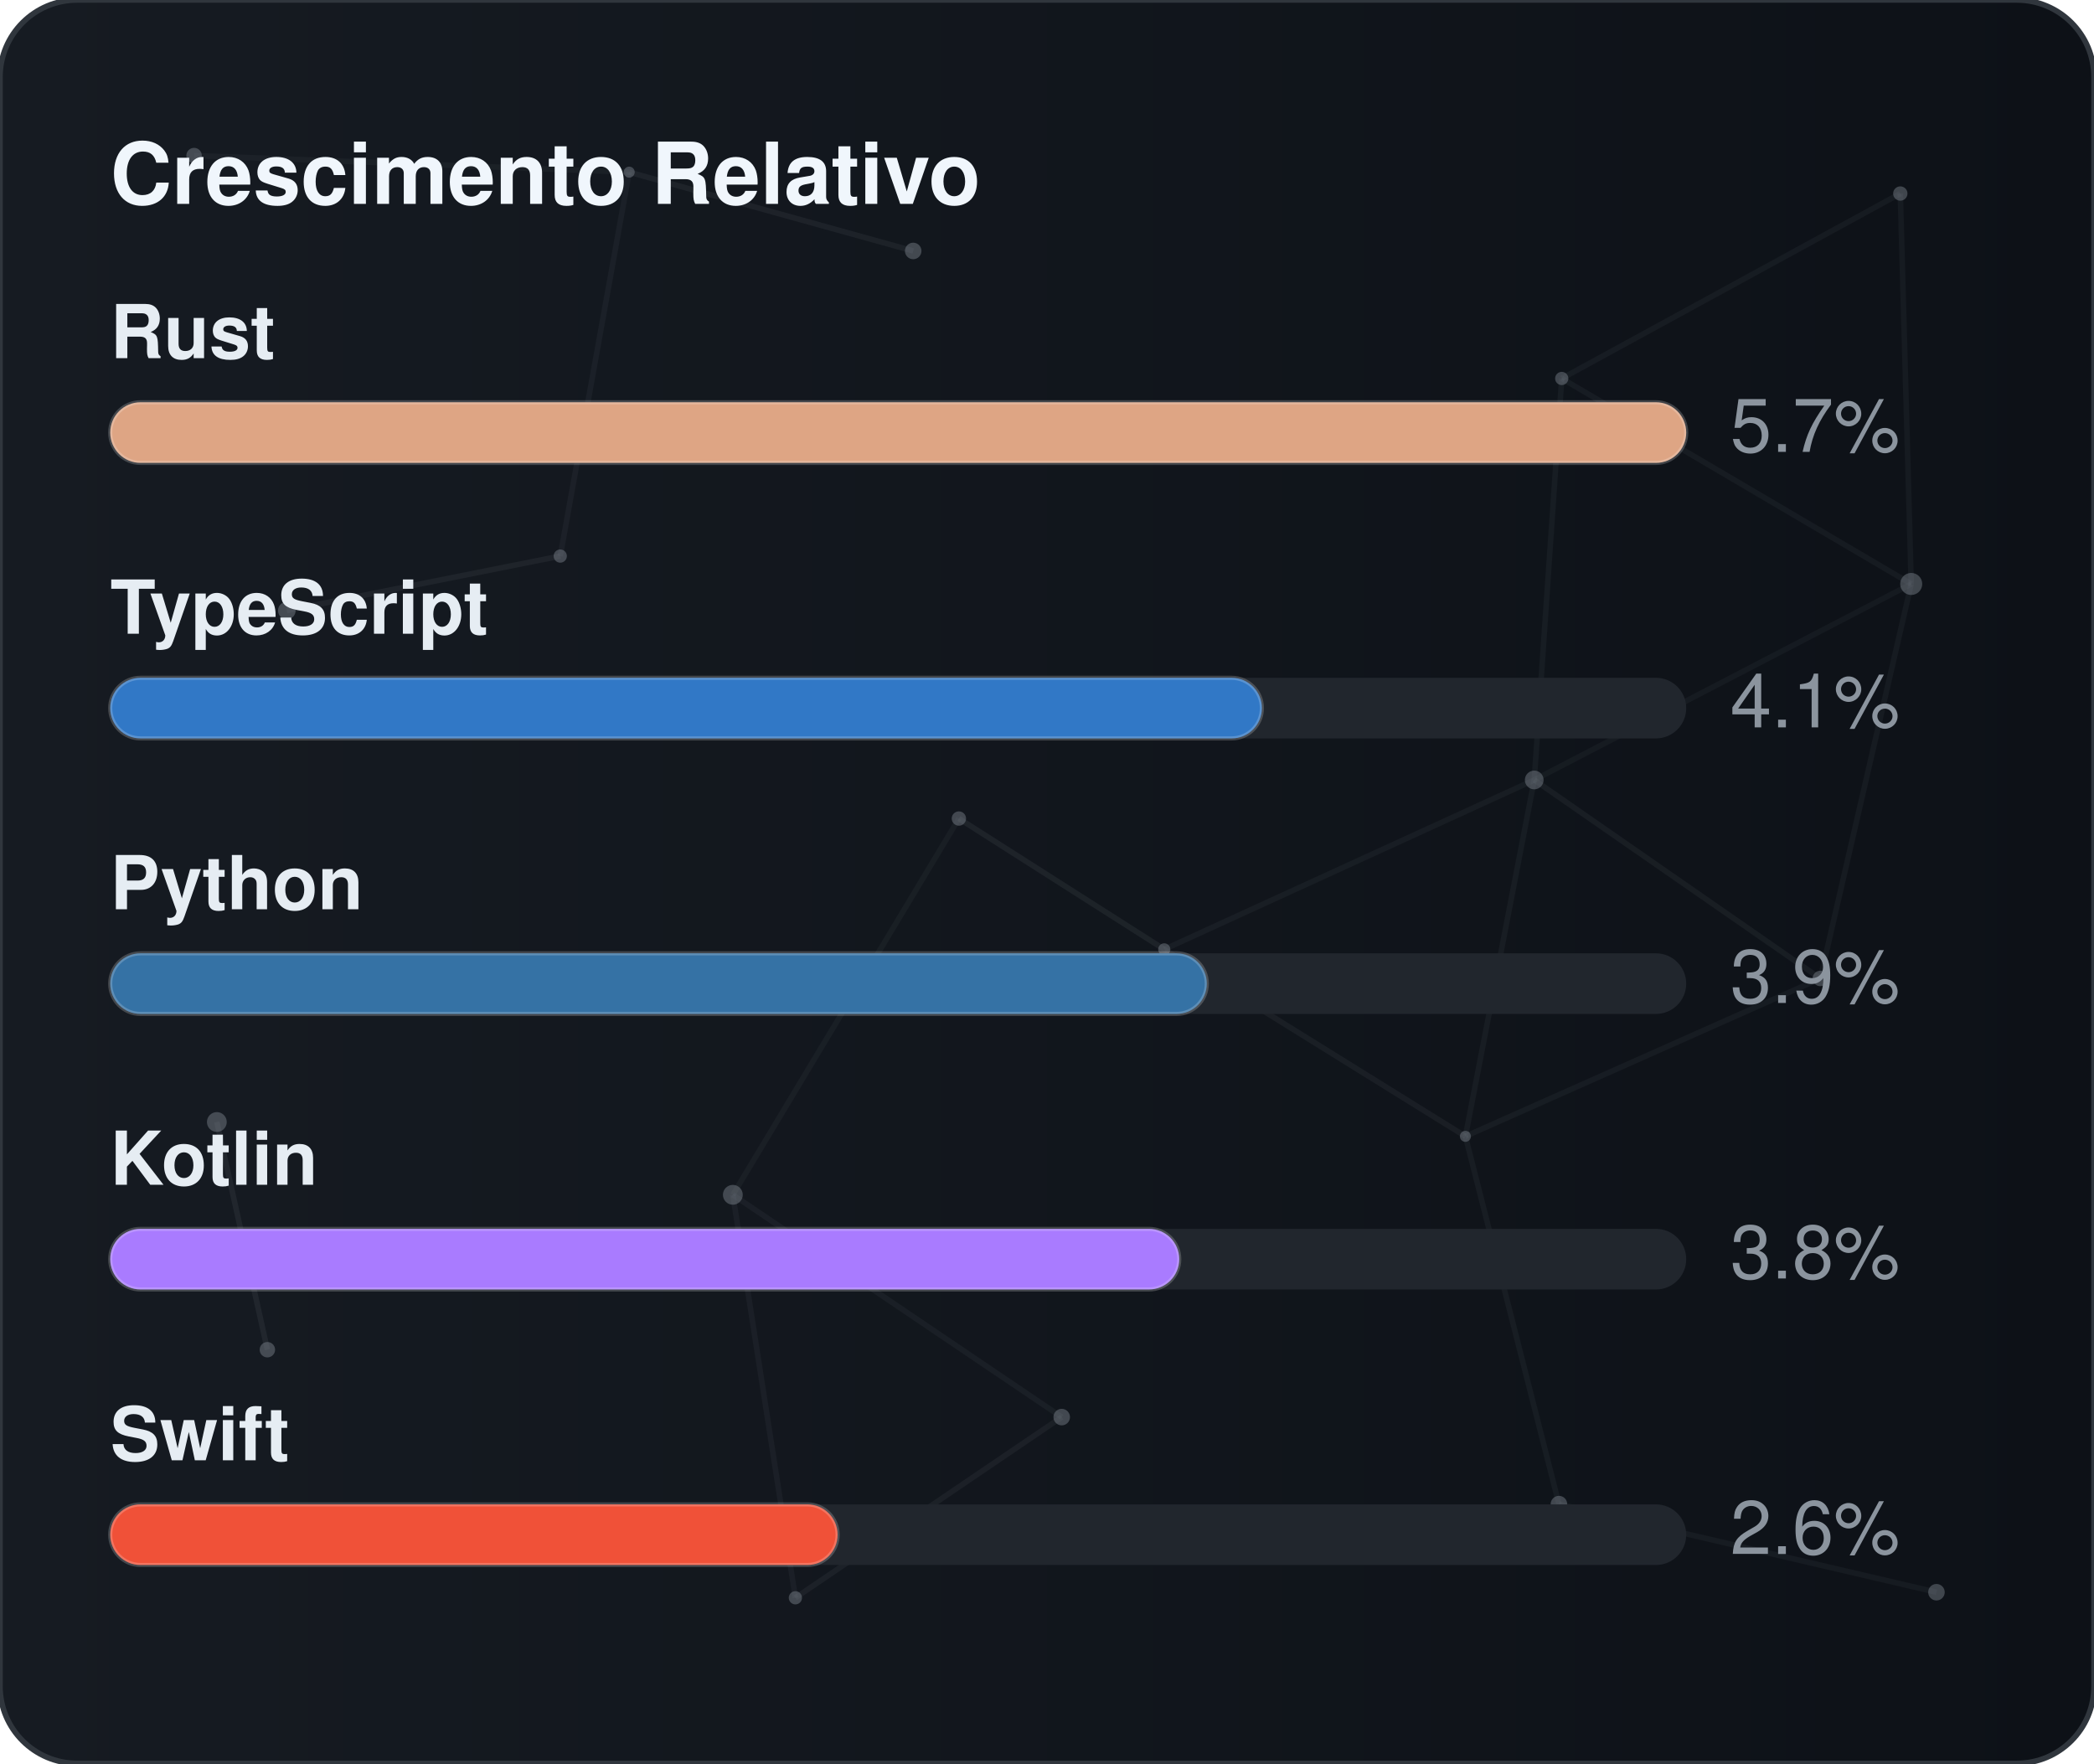
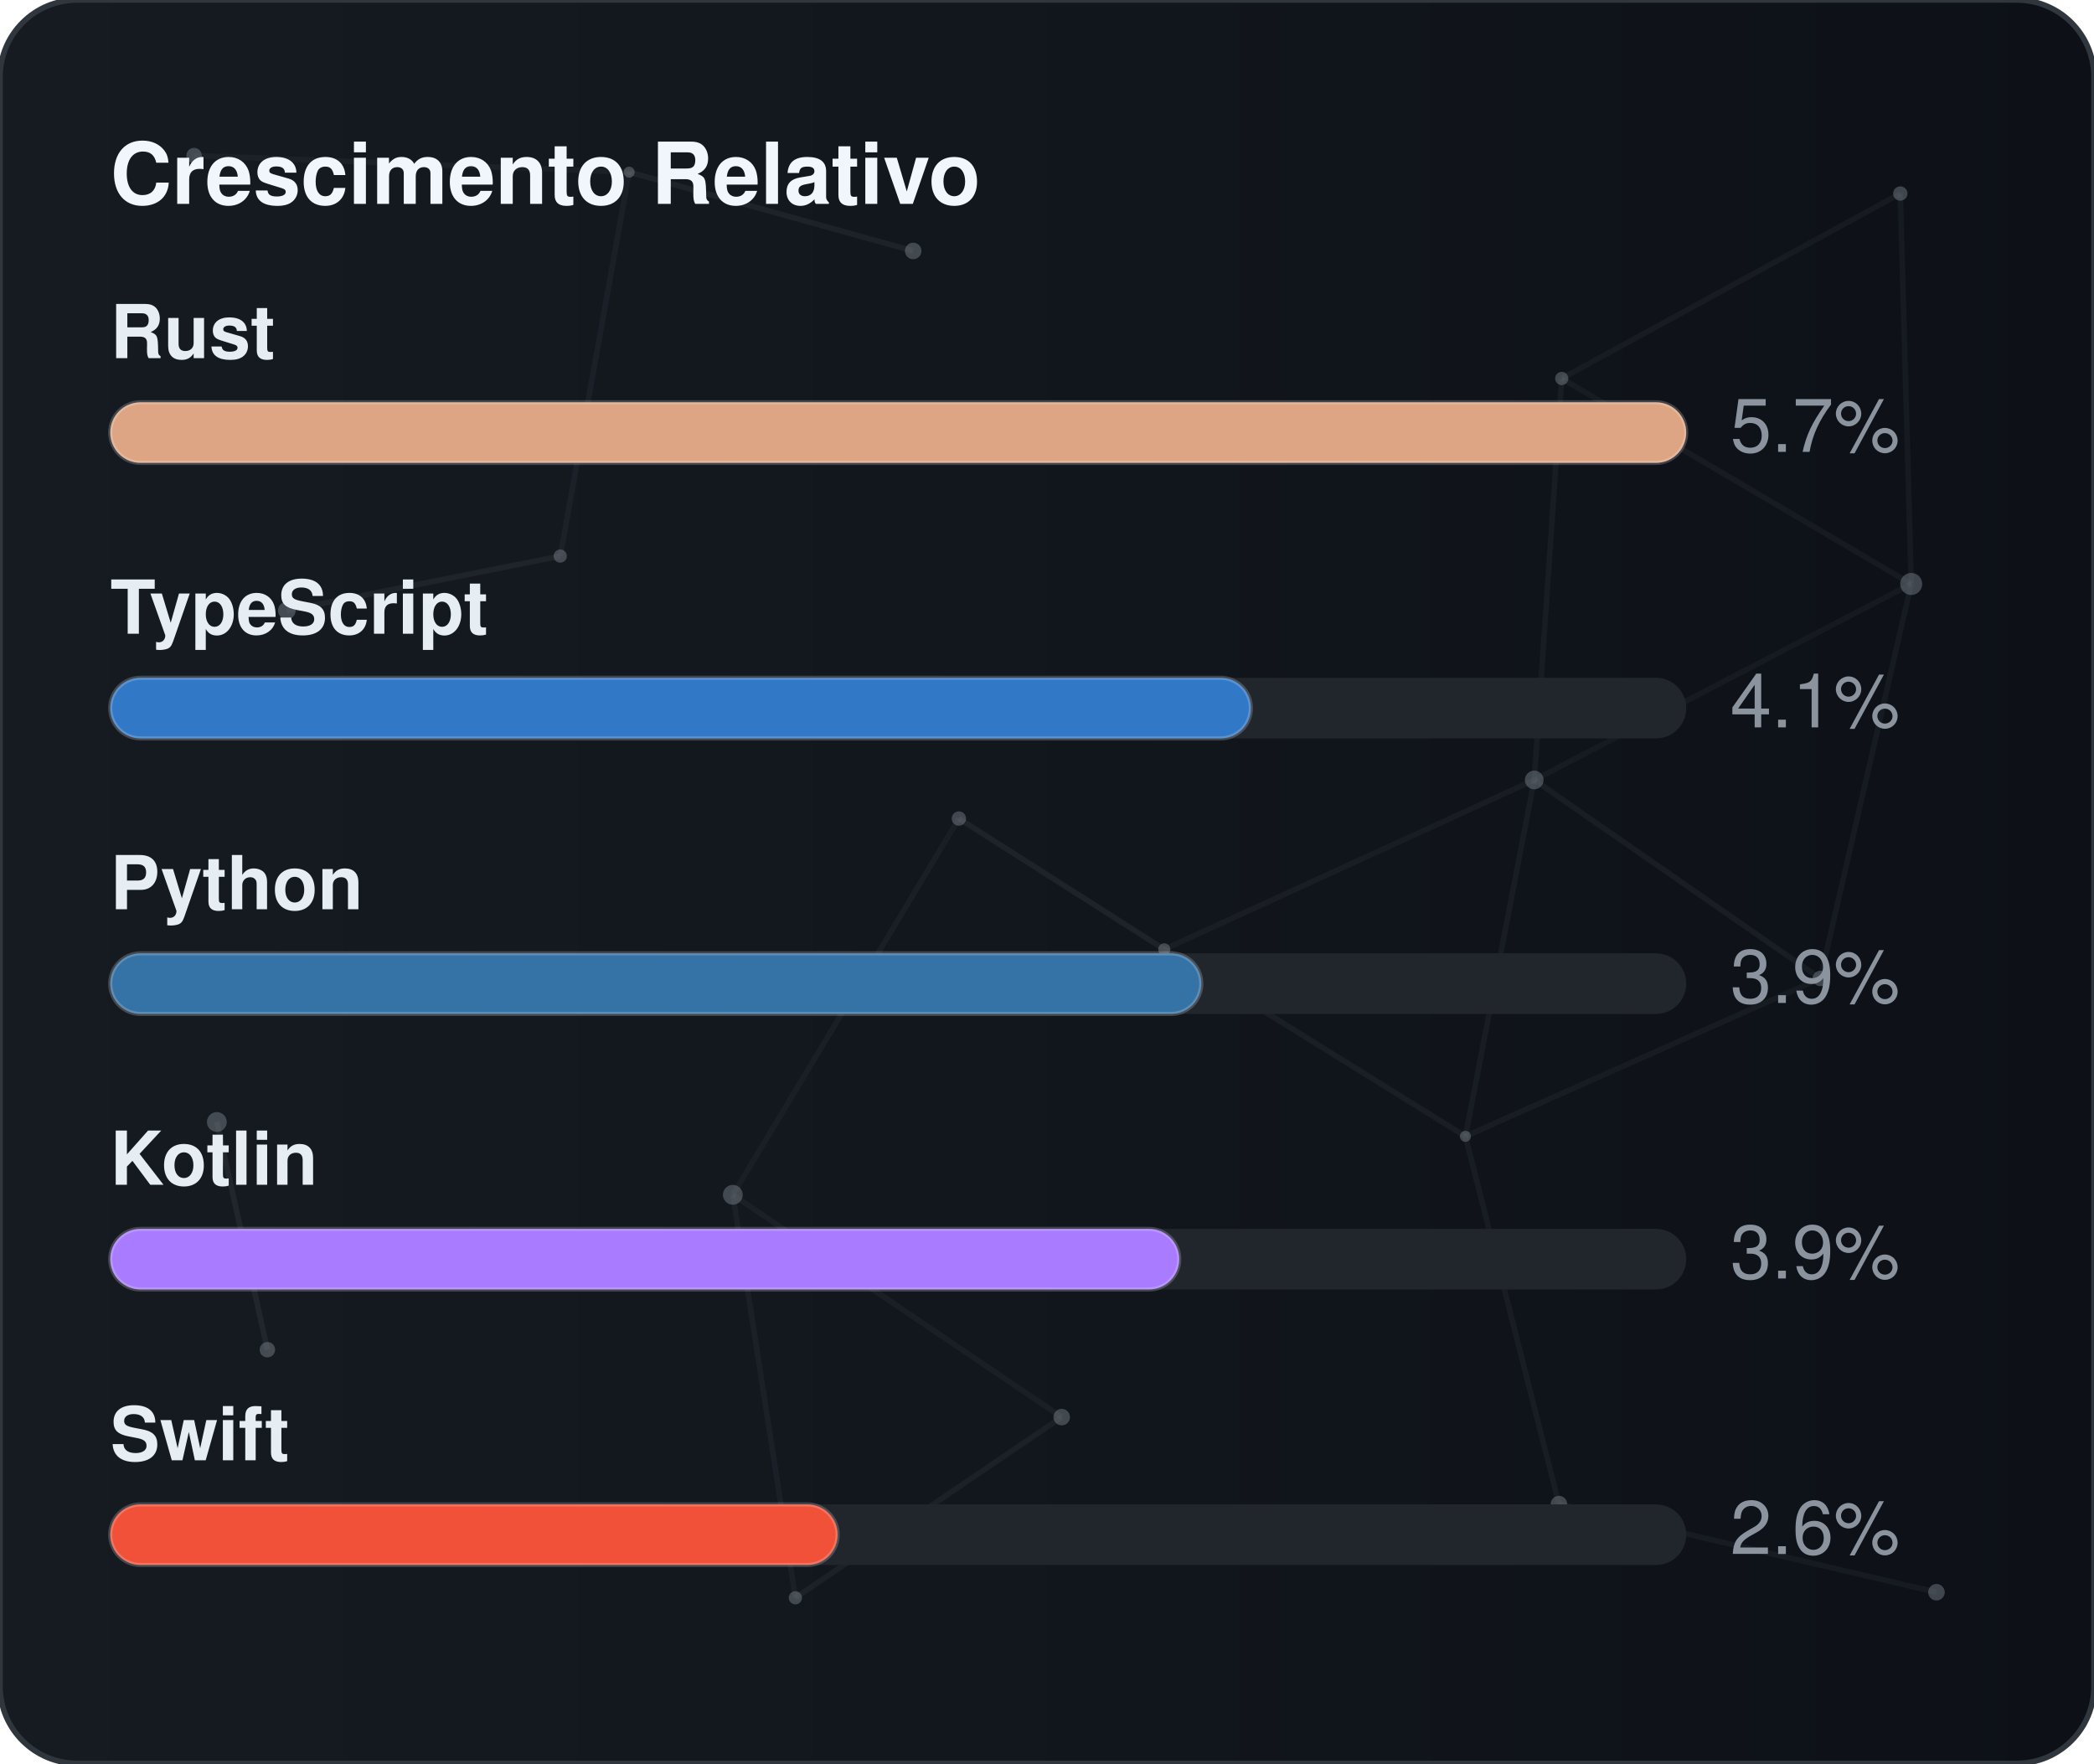
<svg xmlns="http://www.w3.org/2000/svg" width="380" height="320" viewBox="0 0 380 320" role="img" aria-label="Crescimento Relativo">
  <defs>
    <linearGradient id="gradGithubGrowth" x1="0%" y1="0%" x2="100%" y2="0%">
      <stop offset="0%" stop-color="#161b22" />
      <stop offset="100%" stop-color="#0d1117" />
    </linearGradient>
    <clipPath id="cardClipgradGithubGrowth">
      <rect x="0" y="0" width="380" height="320" rx="14" />
    </clipPath>
  </defs>
  <style>
    text { font-family: -apple-system, BlinkMacSystemFont, "Segoe UI", Helvetica, Arial, sans-serif; font-size: 13.5px; }
    .card { fill: url(#gradGithubGrowth); stroke: #30363d; stroke-width: 1; }
    .title { fill: #f0f6fc; font-weight: 700; font-size: 15.5px; }
    .lbl { fill: #e6edf3; font-weight: 600; }
    .val { fill: #8b949e; }
    .track { fill: #21262d; }
    .bar { stroke: rgba(255,255,255,0.2); stroke-width: 0.75; }
  </style>
  <rect x="0" y="0" width="380" height="320" rx="14" class="card" />
  <g clip-path="url(#cardClipgradGithubGrowth)">
    <line x1="35.22" y1="28.23" x2="114.18" y2="31.24" stroke="#8b949e" stroke-width="1" opacity="0.06">
      <animate attributeName="x1" values="35.22;35.39;35.22" dur="9.6s" repeatCount="indefinite" />
      <animate attributeName="y1" values="28.23;26.86;28.23" dur="11.5s" repeatCount="indefinite" />
      <animate attributeName="x2" values="114.18;107.41;114.18" dur="10.9s" repeatCount="indefinite" />
      <animate attributeName="y2" values="31.24;28.12;31.24" dur="13.1s" repeatCount="indefinite" />
    </line>
    <line x1="114.18" y1="31.24" x2="165.72" y2="45.54" stroke="#8b949e" stroke-width="1" opacity="0.09">
      <animate attributeName="x1" values="114.18;107.41;114.18" dur="10.9s" repeatCount="indefinite" />
      <animate attributeName="y1" values="31.24;28.12;31.24" dur="13.1s" repeatCount="indefinite" />
      <animate attributeName="x2" values="165.72;156.65;165.72" dur="7.7s" repeatCount="indefinite" />
      <animate attributeName="y2" values="45.54;47.56;45.54" dur="9.2s" repeatCount="indefinite" />
    </line>
    <line x1="114.18" y1="31.24" x2="101.67" y2="100.91" stroke="#8b949e" stroke-width="1" opacity="0.07">
      <animate attributeName="x1" values="114.18;107.41;114.18" dur="10.9s" repeatCount="indefinite" />
      <animate attributeName="y1" values="31.24;28.12;31.24" dur="13.1s" repeatCount="indefinite" />
      <animate attributeName="x2" values="101.67;109.76;101.67" dur="6.4s" repeatCount="indefinite" />
      <animate attributeName="y2" values="100.91;94.52;100.91" dur="7.6s" repeatCount="indefinite" />
    </line>
    <line x1="283.41" y1="68.68" x2="344.85" y2="35.12" stroke="#8b949e" stroke-width="1" opacity="0.07">
      <animate attributeName="x1" values="283.41;282.83;283.41" dur="12.0s" repeatCount="indefinite" />
      <animate attributeName="y1" values="68.68;66.16;68.68" dur="14.4s" repeatCount="indefinite" />
      <animate attributeName="x2" values="344.85;343.1;344.85" dur="9.8s" repeatCount="indefinite" />
      <animate attributeName="y2" values="35.12;30.36;35.12" dur="11.8s" repeatCount="indefinite" />
    </line>
    <line x1="283.41" y1="68.68" x2="278.42" y2="141.54" stroke="#8b949e" stroke-width="1" opacity="0.07">
      <animate attributeName="x1" values="283.41;282.83;283.41" dur="12.0s" repeatCount="indefinite" />
      <animate attributeName="y1" values="68.68;66.16;68.68" dur="14.4s" repeatCount="indefinite" />
      <animate attributeName="x2" values="278.42;271.97;278.42" dur="6.3s" repeatCount="indefinite" />
      <animate attributeName="y2" values="141.54;140.88;141.54" dur="7.5s" repeatCount="indefinite" />
    </line>
    <line x1="283.41" y1="68.68" x2="346.83" y2="105.97" stroke="#8b949e" stroke-width="1" opacity="0.07">
      <animate attributeName="x1" values="283.41;282.83;283.41" dur="12.0s" repeatCount="indefinite" />
      <animate attributeName="y1" values="68.68;66.16;68.68" dur="14.4s" repeatCount="indefinite" />
      <animate attributeName="x2" values="346.83;354.74;346.83" dur="10.4s" repeatCount="indefinite" />
      <animate attributeName="y2" values="105.97;113.25;105.97" dur="12.5s" repeatCount="indefinite" />
    </line>
    <line x1="344.85" y1="35.12" x2="346.83" y2="105.97" stroke="#8b949e" stroke-width="1" opacity="0.07">
      <animate attributeName="x1" values="344.85;343.1;344.85" dur="9.8s" repeatCount="indefinite" />
      <animate attributeName="y1" values="35.12;30.36;35.12" dur="11.8s" repeatCount="indefinite" />
      <animate attributeName="x2" values="346.83;354.74;346.83" dur="10.4s" repeatCount="indefinite" />
      <animate attributeName="y2" values="105.97;113.25;105.97" dur="12.5s" repeatCount="indefinite" />
    </line>
    <line x1="52.05" y1="110.8" x2="101.67" y2="100.91" stroke="#8b949e" stroke-width="1" opacity="0.09">
      <animate attributeName="x1" values="52.05;49.17;52.05" dur="7.9s" repeatCount="indefinite" />
      <animate attributeName="y1" values="110.8;114.75;110.8" dur="9.5s" repeatCount="indefinite" />
      <animate attributeName="x2" values="101.67;109.76;101.67" dur="6.4s" repeatCount="indefinite" />
      <animate attributeName="y2" values="100.91;94.52;100.91" dur="7.6s" repeatCount="indefinite" />
    </line>
    <line x1="174.01" y1="148.54" x2="132.99" y2="216.82" stroke="#8b949e" stroke-width="1" opacity="0.06">
      <animate attributeName="x1" values="174.01;179.31;174.01" dur="7.4s" repeatCount="indefinite" />
      <animate attributeName="y1" values="148.54;150.39;148.54" dur="8.9s" repeatCount="indefinite" />
      <animate attributeName="x2" values="132.99;131.19;132.99" dur="9.7s" repeatCount="indefinite" />
      <animate attributeName="y2" values="216.82;223.91;216.82" dur="11.7s" repeatCount="indefinite" />
    </line>
    <line x1="174.01" y1="148.54" x2="211.28" y2="172.28" stroke="#8b949e" stroke-width="1" opacity="0.10">
      <animate attributeName="x1" values="174.01;179.31;174.01" dur="7.4s" repeatCount="indefinite" />
      <animate attributeName="y1" values="148.54;150.39;148.54" dur="8.9s" repeatCount="indefinite" />
      <animate attributeName="x2" values="211.28;207.15;211.28" dur="8.7s" repeatCount="indefinite" />
      <animate attributeName="y2" values="172.28;167.34;172.28" dur="10.4s" repeatCount="indefinite" />
    </line>
    <line x1="278.42" y1="141.54" x2="346.83" y2="105.97" stroke="#8b949e" stroke-width="1" opacity="0.06">
      <animate attributeName="x1" values="278.42;271.97;278.42" dur="6.3s" repeatCount="indefinite" />
      <animate attributeName="y1" values="141.54;140.88;141.54" dur="7.5s" repeatCount="indefinite" />
      <animate attributeName="x2" values="346.83;354.74;346.83" dur="10.4s" repeatCount="indefinite" />
      <animate attributeName="y2" values="105.97;113.25;105.97" dur="12.5s" repeatCount="indefinite" />
    </line>
    <line x1="278.42" y1="141.54" x2="211.28" y2="172.28" stroke="#8b949e" stroke-width="1" opacity="0.07">
      <animate attributeName="x1" values="278.42;271.97;278.42" dur="6.3s" repeatCount="indefinite" />
      <animate attributeName="y1" values="141.54;140.88;141.54" dur="7.5s" repeatCount="indefinite" />
      <animate attributeName="x2" values="211.28;207.15;211.28" dur="8.7s" repeatCount="indefinite" />
      <animate attributeName="y2" values="172.28;167.34;172.28" dur="10.4s" repeatCount="indefinite" />
    </line>
    <line x1="278.42" y1="141.54" x2="265.93" y2="206.21" stroke="#8b949e" stroke-width="1" opacity="0.07">
      <animate attributeName="x1" values="278.42;271.97;278.42" dur="6.3s" repeatCount="indefinite" />
      <animate attributeName="y1" values="141.54;140.88;141.54" dur="7.5s" repeatCount="indefinite" />
      <animate attributeName="x2" values="265.93;263.56;265.93" dur="8.0s" repeatCount="indefinite" />
      <animate attributeName="y2" values="206.21;213.6;206.21" dur="9.6s" repeatCount="indefinite" />
    </line>
    <line x1="278.42" y1="141.54" x2="330.33" y2="177.56" stroke="#8b949e" stroke-width="1" opacity="0.08">
      <animate attributeName="x1" values="278.42;271.97;278.42" dur="6.3s" repeatCount="indefinite" />
      <animate attributeName="y1" values="141.54;140.88;141.54" dur="7.5s" repeatCount="indefinite" />
      <animate attributeName="x2" values="330.33;321.23;330.33" dur="10.7s" repeatCount="indefinite" />
      <animate attributeName="y2" values="177.56;172.27;177.56" dur="12.8s" repeatCount="indefinite" />
    </line>
    <line x1="346.83" y1="105.97" x2="330.33" y2="177.56" stroke="#8b949e" stroke-width="1" opacity="0.07">
      <animate attributeName="x1" values="346.83;354.74;346.83" dur="10.4s" repeatCount="indefinite" />
      <animate attributeName="y1" values="105.97;113.25;105.97" dur="12.5s" repeatCount="indefinite" />
      <animate attributeName="x2" values="330.33;321.23;330.33" dur="10.7s" repeatCount="indefinite" />
      <animate attributeName="y2" values="177.56;172.27;177.56" dur="12.8s" repeatCount="indefinite" />
    </line>
    <line x1="39.35" y1="203.61" x2="48.52" y2="244.93" stroke="#8b949e" stroke-width="1" opacity="0.10">
      <animate attributeName="x1" values="39.35;29.72;39.35" dur="11.8s" repeatCount="indefinite" />
      <animate attributeName="y1" values="203.61;200.24;203.61" dur="14.2s" repeatCount="indefinite" />
      <animate attributeName="x2" values="48.52;44.33;48.52" dur="11.9s" repeatCount="indefinite" />
      <animate attributeName="y2" values="244.93;238.49;244.93" dur="14.3s" repeatCount="indefinite" />
    </line>
    <line x1="132.99" y1="216.82" x2="144.34" y2="289.95" stroke="#8b949e" stroke-width="1" opacity="0.07">
      <animate attributeName="x1" values="132.99;131.19;132.99" dur="9.7s" repeatCount="indefinite" />
      <animate attributeName="y1" values="216.82;223.91;216.82" dur="11.7s" repeatCount="indefinite" />
      <animate attributeName="x2" values="144.34;138.5;144.34" dur="6.3s" repeatCount="indefinite" />
      <animate attributeName="y2" values="289.95;282.9;289.95" dur="7.6s" repeatCount="indefinite" />
    </line>
    <line x1="132.99" y1="216.82" x2="192.67" y2="257.16" stroke="#8b949e" stroke-width="1" opacity="0.07">
      <animate attributeName="x1" values="132.99;131.19;132.99" dur="9.7s" repeatCount="indefinite" />
      <animate attributeName="y1" values="216.82;223.91;216.82" dur="11.7s" repeatCount="indefinite" />
      <animate attributeName="x2" values="192.67;196.2;192.67" dur="6.2s" repeatCount="indefinite" />
      <animate attributeName="y2" values="257.16;251.56;257.16" dur="7.5s" repeatCount="indefinite" />
    </line>
    <line x1="211.28" y1="172.28" x2="265.93" y2="206.21" stroke="#8b949e" stroke-width="1" opacity="0.08">
      <animate attributeName="x1" values="211.28;207.15;211.28" dur="8.7s" repeatCount="indefinite" />
      <animate attributeName="y1" values="172.28;167.34;172.28" dur="10.4s" repeatCount="indefinite" />
      <animate attributeName="x2" values="265.93;263.56;265.93" dur="8.0s" repeatCount="indefinite" />
      <animate attributeName="y2" values="206.21;213.6;206.21" dur="9.6s" repeatCount="indefinite" />
    </line>
    <line x1="265.93" y1="206.21" x2="330.33" y2="177.56" stroke="#8b949e" stroke-width="1" opacity="0.07">
      <animate attributeName="x1" values="265.93;263.56;265.93" dur="8.0s" repeatCount="indefinite" />
      <animate attributeName="y1" values="206.21;213.6;206.21" dur="9.6s" repeatCount="indefinite" />
      <animate attributeName="x2" values="330.33;321.23;330.33" dur="10.7s" repeatCount="indefinite" />
      <animate attributeName="y2" values="177.56;172.27;177.56" dur="12.8s" repeatCount="indefinite" />
    </line>
    <line x1="265.93" y1="206.21" x2="282.9" y2="272.95" stroke="#8b949e" stroke-width="1" opacity="0.07">
      <animate attributeName="x1" values="265.93;263.56;265.93" dur="8.0s" repeatCount="indefinite" />
      <animate attributeName="y1" values="206.21;213.6;206.21" dur="9.6s" repeatCount="indefinite" />
      <animate attributeName="x2" values="282.9;277.88;282.9" dur="6.7s" repeatCount="indefinite" />
      <animate attributeName="y2" values="272.95;280.91;272.95" dur="8.1s" repeatCount="indefinite" />
    </line>
    <line x1="144.34" y1="289.95" x2="192.67" y2="257.16" stroke="#8b949e" stroke-width="1" opacity="0.08">
      <animate attributeName="x1" values="144.34;138.5;144.34" dur="6.3s" repeatCount="indefinite" />
      <animate attributeName="y1" values="289.95;282.9;289.95" dur="7.6s" repeatCount="indefinite" />
      <animate attributeName="x2" values="192.67;196.2;192.67" dur="6.2s" repeatCount="indefinite" />
      <animate attributeName="y2" values="257.16;251.56;257.16" dur="7.5s" repeatCount="indefinite" />
    </line>
    <line x1="282.9" y1="272.95" x2="351.41" y2="288.94" stroke="#8b949e" stroke-width="1" opacity="0.07">
      <animate attributeName="x1" values="282.9;277.88;282.9" dur="6.7s" repeatCount="indefinite" />
      <animate attributeName="y1" values="272.95;280.91;272.95" dur="8.1s" repeatCount="indefinite" />
      <animate attributeName="x2" values="351.41;356.89;351.41" dur="11.9s" repeatCount="indefinite" />
      <animate attributeName="y2" values="288.94;287.49;288.94" dur="14.3s" repeatCount="indefinite" />
    </line>
    <circle cx="35.22" cy="28.23" r="1.4" fill="#8b949e" opacity="0.40">
      <animate attributeName="cx" values="35.22;35.39;35.22" dur="9.6s" repeatCount="indefinite" />
      <animate attributeName="cy" values="28.23;26.86;28.23" dur="11.5s" repeatCount="indefinite" />
    </circle>
    <circle cx="114.18" cy="31.24" r="1.0" fill="#8b949e" opacity="0.40">
      <animate attributeName="cx" values="114.18;107.41;114.18" dur="10.9s" repeatCount="indefinite" />
      <animate attributeName="cy" values="31.24;28.12;31.24" dur="13.1s" repeatCount="indefinite" />
    </circle>
    <circle cx="165.72" cy="45.54" r="1.5" fill="#8b949e" opacity="0.40">
      <animate attributeName="cx" values="165.72;156.65;165.72" dur="7.7s" repeatCount="indefinite" />
      <animate attributeName="cy" values="45.54;47.56;45.54" dur="9.2s" repeatCount="indefinite" />
    </circle>
    <circle cx="283.41" cy="68.68" r="1.2" fill="#8b949e" opacity="0.40">
      <animate attributeName="cx" values="283.41;282.83;283.41" dur="12.0s" repeatCount="indefinite" />
      <animate attributeName="cy" values="68.68;66.16;68.68" dur="14.4s" repeatCount="indefinite" />
    </circle>
    <circle cx="344.85" cy="35.12" r="1.3" fill="#8b949e" opacity="0.40">
      <animate attributeName="cx" values="344.85;343.1;344.85" dur="9.8s" repeatCount="indefinite" />
      <animate attributeName="cy" values="35.12;30.36;35.12" dur="11.8s" repeatCount="indefinite" />
    </circle>
    <circle cx="52.05" cy="110.8" r="1.6" fill="#8b949e" opacity="0.40">
      <animate attributeName="cx" values="52.05;49.17;52.05" dur="7.9s" repeatCount="indefinite" />
      <animate attributeName="cy" values="110.8;114.75;110.8" dur="9.5s" repeatCount="indefinite" />
    </circle>
    <circle cx="101.67" cy="100.91" r="1.2" fill="#8b949e" opacity="0.40">
      <animate attributeName="cx" values="101.67;109.76;101.67" dur="6.4s" repeatCount="indefinite" />
      <animate attributeName="cy" values="100.91;94.52;100.91" dur="7.6s" repeatCount="indefinite" />
    </circle>
    <circle cx="174.01" cy="148.54" r="1.3" fill="#8b949e" opacity="0.40">
      <animate attributeName="cx" values="174.01;179.31;174.01" dur="7.4s" repeatCount="indefinite" />
      <animate attributeName="cy" values="148.54;150.39;148.54" dur="8.9s" repeatCount="indefinite" />
    </circle>
    <circle cx="278.42" cy="141.54" r="1.7" fill="#8b949e" opacity="0.40">
      <animate attributeName="cx" values="278.42;271.97;278.42" dur="6.3s" repeatCount="indefinite" />
      <animate attributeName="cy" values="141.54;140.88;141.54" dur="7.5s" repeatCount="indefinite" />
    </circle>
    <circle cx="346.83" cy="105.97" r="2.0" fill="#8b949e" opacity="0.40">
      <animate attributeName="cx" values="346.83;354.74;346.83" dur="10.4s" repeatCount="indefinite" />
      <animate attributeName="cy" values="105.97;113.25;105.97" dur="12.5s" repeatCount="indefinite" />
    </circle>
    <circle cx="39.35" cy="203.61" r="1.8" fill="#8b949e" opacity="0.40">
      <animate attributeName="cx" values="39.35;29.72;39.35" dur="11.8s" repeatCount="indefinite" />
      <animate attributeName="cy" values="203.61;200.24;203.61" dur="14.2s" repeatCount="indefinite" />
    </circle>
    <circle cx="132.99" cy="216.82" r="1.8" fill="#8b949e" opacity="0.40">
      <animate attributeName="cx" values="132.99;131.19;132.99" dur="9.7s" repeatCount="indefinite" />
      <animate attributeName="cy" values="216.82;223.91;216.82" dur="11.7s" repeatCount="indefinite" />
    </circle>
    <circle cx="211.28" cy="172.28" r="1.1" fill="#8b949e" opacity="0.40">
      <animate attributeName="cx" values="211.28;207.15;211.28" dur="8.7s" repeatCount="indefinite" />
      <animate attributeName="cy" values="172.28;167.34;172.28" dur="10.4s" repeatCount="indefinite" />
    </circle>
    <circle cx="265.93" cy="206.21" r="1.0" fill="#8b949e" opacity="0.40">
      <animate attributeName="cx" values="265.93;263.56;265.93" dur="8.0s" repeatCount="indefinite" />
      <animate attributeName="cy" values="206.21;213.6;206.21" dur="9.6s" repeatCount="indefinite" />
    </circle>
    <circle cx="330.33" cy="177.56" r="1.4" fill="#8b949e" opacity="0.40">
      <animate attributeName="cx" values="330.33;321.23;330.33" dur="10.7s" repeatCount="indefinite" />
      <animate attributeName="cy" values="177.56;172.27;177.56" dur="12.8s" repeatCount="indefinite" />
    </circle>
    <circle cx="48.52" cy="244.93" r="1.4" fill="#8b949e" opacity="0.40">
      <animate attributeName="cx" values="48.52;44.33;48.52" dur="11.9s" repeatCount="indefinite" />
      <animate attributeName="cy" values="244.93;238.49;244.93" dur="14.3s" repeatCount="indefinite" />
    </circle>
    <circle cx="144.34" cy="289.95" r="1.2" fill="#8b949e" opacity="0.40">
      <animate attributeName="cx" values="144.34;138.5;144.34" dur="6.3s" repeatCount="indefinite" />
      <animate attributeName="cy" values="289.95;282.9;289.95" dur="7.6s" repeatCount="indefinite" />
    </circle>
    <circle cx="192.67" cy="257.16" r="1.5" fill="#8b949e" opacity="0.40">
      <animate attributeName="cx" values="192.67;196.2;192.67" dur="6.2s" repeatCount="indefinite" />
      <animate attributeName="cy" values="257.16;251.56;257.16" dur="7.5s" repeatCount="indefinite" />
    </circle>
    <circle cx="282.9" cy="272.95" r="1.5" fill="#8b949e" opacity="0.40">
      <animate attributeName="cx" values="282.9;277.88;282.9" dur="6.7s" repeatCount="indefinite" />
      <animate attributeName="cy" values="272.95;280.91;272.95" dur="8.1s" repeatCount="indefinite" />
    </circle>
    <circle cx="351.41" cy="288.94" r="1.5" fill="#8b949e" opacity="0.40">
      <animate attributeName="cx" values="351.41;356.89;351.41" dur="11.9s" repeatCount="indefinite" />
      <animate attributeName="cy" values="288.94;287.49;288.94" dur="14.3s" repeatCount="indefinite" />
    </circle>
  </g>
  <text x="20" y="37" class="title">Crescimento Relativo</text>
  <text x="20" y="65" class="lbl">Rust</text>
  <rect x="20" y="73" width="286" height="11" rx="5.5" class="track" />
  <rect x="20" y="73" width="286" height="11" rx="5.5" fill="#dea584" class="bar" />
  <text x="314" y="82" class="val">5.7%</text>
  <text x="20" y="115" class="lbl">TypeScript</text>
  <rect x="20" y="123" width="286" height="11" rx="5.5" class="track" />
-   <rect x="20" y="123" width="209" height="11" rx="5.5" fill="#3178c6" class="bar" />
+   <rect x="20" y="123" width="207" height="11" rx="5.5" fill="#3178c6" class="bar" />
  <text x="314" y="132" class="val">4.1%</text>
  <text x="20" y="165" class="lbl">Python</text>
  <rect x="20" y="173" width="286" height="11" rx="5.5" class="track" />
-   <rect x="20" y="173" width="199" height="11" rx="5.5" fill="#3572A5" class="bar" />
+   <rect x="20" y="173" width="198" height="11" rx="5.5" fill="#3572A5" class="bar" />
  <text x="314" y="182" class="val">3.9%</text>
  <text x="20" y="215" class="lbl">Kotlin</text>
  <rect x="20" y="223" width="286" height="11" rx="5.5" class="track" />
  <rect x="20" y="223" width="194" height="11" rx="5.5" fill="#A97BFF" class="bar" />
-   <text x="314" y="232" class="val">3.8%</text>
+   <text x="314" y="232" class="val">3.9%</text>
  <text x="20" y="265" class="lbl">Swift</text>
  <rect x="20" y="273" width="286" height="11" rx="5.5" class="track" />
  <rect x="20" y="273" width="132" height="11" rx="5.5" fill="#F05138" class="bar" />
  <text x="314" y="282" class="val">2.6%</text>
</svg>
